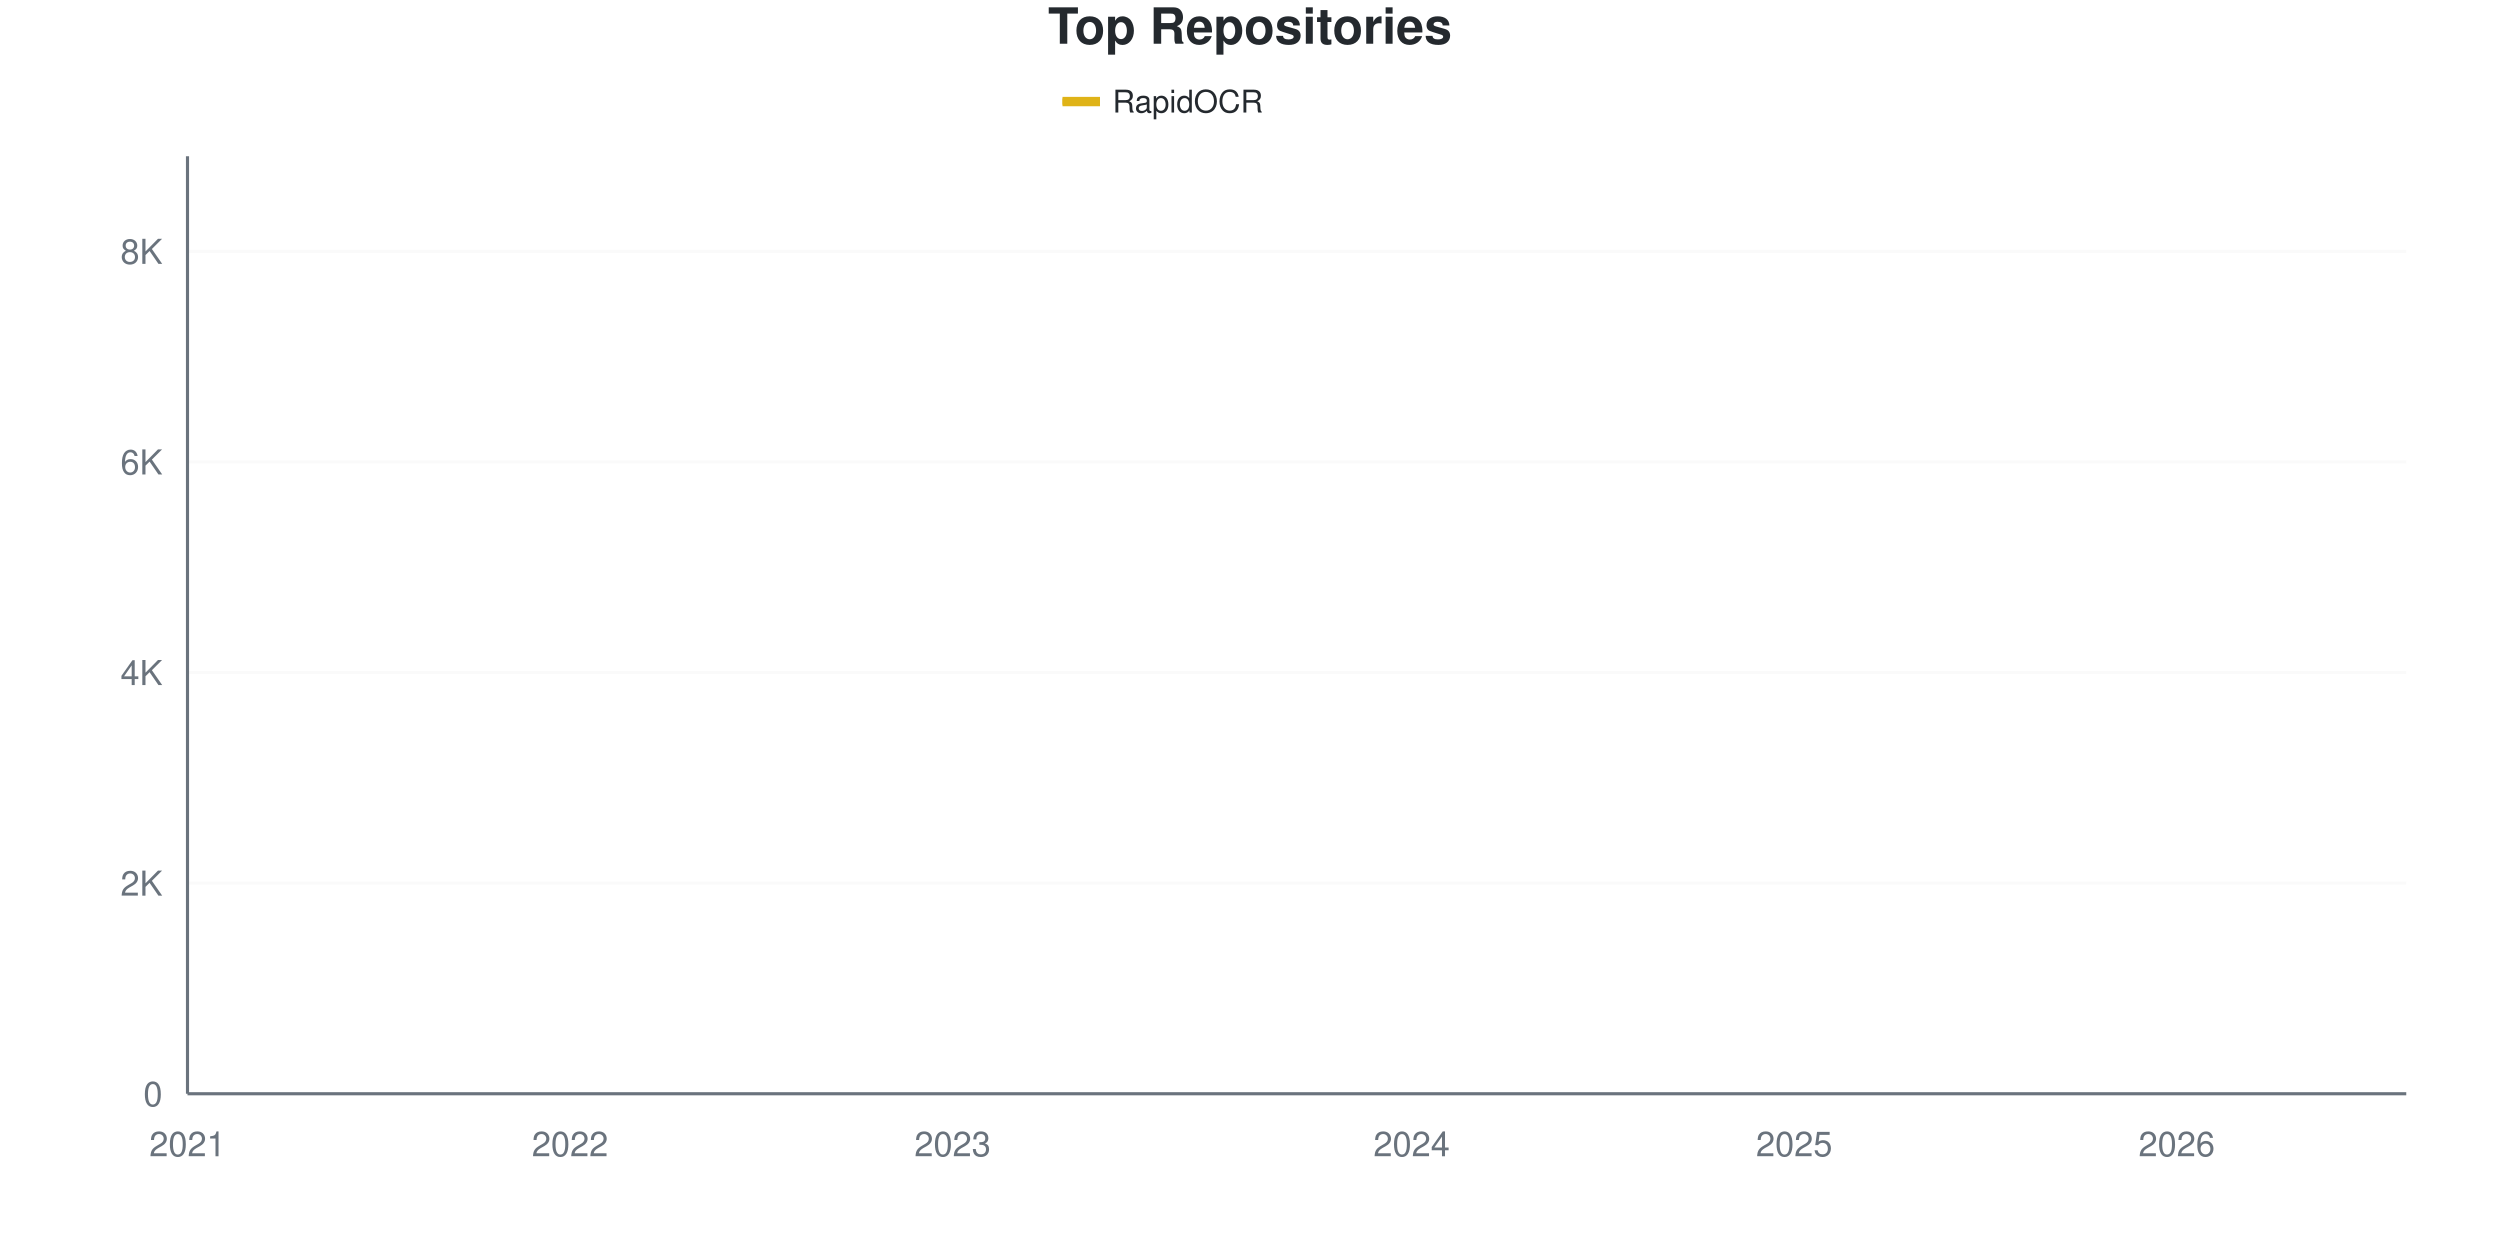
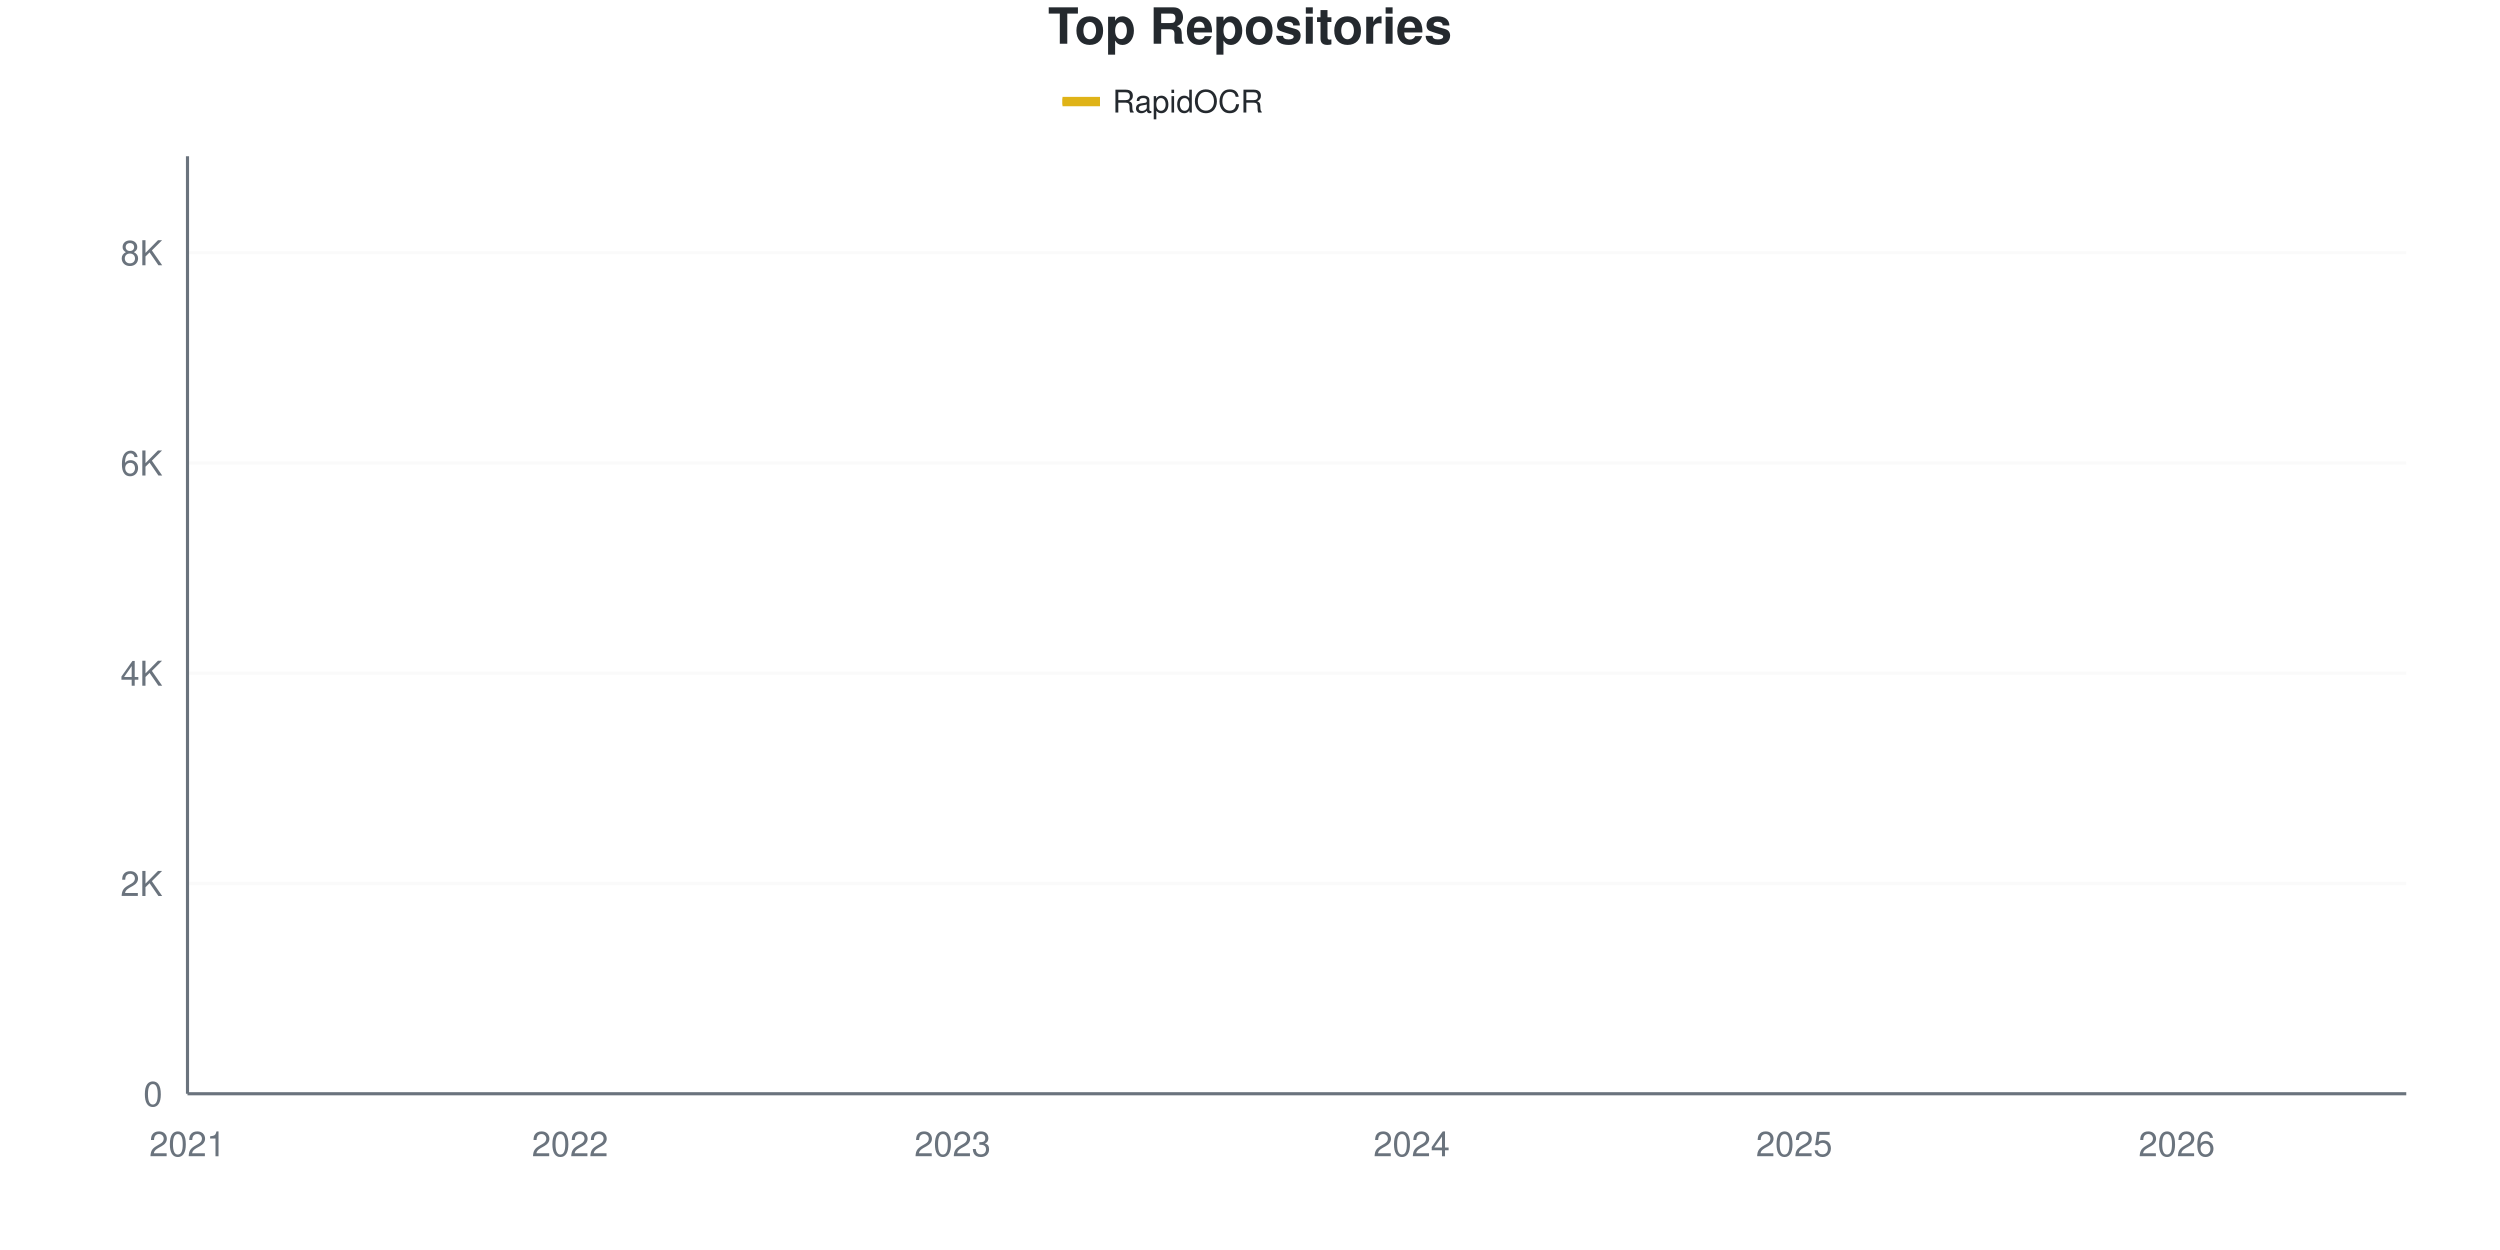
<svg xmlns="http://www.w3.org/2000/svg" viewBox="0 0 800 400" width="800" height="400">
  <style>
    @keyframes drawLine {
      to { stroke-dashoffset: 0; }
    }
    @keyframes fadeInPoint {
      from { opacity: 0; }
      to { opacity: 1; }
    }
    .data-line-0 {
      stroke-dasharray: 1178;
      stroke-dashoffset: 1178;
      animation: drawLine 2s ease-out forwards;
    }
    .data-point {
      opacity: 0;
      animation: fadeInPoint 0.5s ease-out forwards;
    }
    .chart-bg { fill: #fff; }
    .chart-text { fill: #24292e; }
    .chart-muted { fill: #6a737d; }
    .chart-grid { stroke: #eee; }
    .chart-axis { stroke: #6a737d; }
    @media (prefers-color-scheme: dark) {
      .chart-bg { fill: #0d1117; }
      .chart-text { fill: #e6edf3; }
      .chart-muted { fill: #8b949e; }
      .chart-grid { stroke: #21262d; }
      .chart-axis { stroke: #8b949e; }
    }
  </style>
  <rect width="800" height="400" class="chart-bg" />
  <text x="400" y="14" text-anchor="middle" class="chart-text" font-size="16" font-weight="bold" font-family="-apple-system, BlinkMacSystemFont, 'Segoe UI', Helvetica, Arial, sans-serif">Top Repositories</text>
  <g class="legend">
    <rect x="340" y="31" width="12" height="3" fill="#dfb317" />
    <line x1="340" y1="32.5" x2="352" y2="32.5" stroke="#dfb317" stroke-width="2" />
    <text x="356" y="36" class="chart-text" font-size="10" font-family="-apple-system, BlinkMacSystemFont, 'Segoe UI', Helvetica, Arial, sans-serif">RapidOCR</text>
  </g>
  <g class="grid">
    <line x1="60" y1="350" x2="770" y2="350" class="chart-grid" stroke-opacity="0.3" />
    <text x="52" y="354" text-anchor="end" class="chart-muted" font-size="11" font-family="-apple-system, BlinkMacSystemFont, 'Segoe UI', Helvetica, Arial, sans-serif">0</text>
-     <line x1="60" y1="282.607" x2="770" y2="282.607" class="chart-grid" stroke-opacity="0.3" />
-     <text x="52" y="286.607" text-anchor="end" class="chart-muted" font-size="11" font-family="-apple-system, BlinkMacSystemFont, 'Segoe UI', Helvetica, Arial, sans-serif">2K</text>
-     <line x1="60" y1="215.214" x2="770" y2="215.214" class="chart-grid" stroke-opacity="0.3" />
-     <text x="52" y="219.214" text-anchor="end" class="chart-muted" font-size="11" font-family="-apple-system, BlinkMacSystemFont, 'Segoe UI', Helvetica, Arial, sans-serif">4K</text>
-     <line x1="60" y1="147.821" x2="770" y2="147.821" class="chart-grid" stroke-opacity="0.3" />
-     <text x="52" y="151.821" text-anchor="end" class="chart-muted" font-size="11" font-family="-apple-system, BlinkMacSystemFont, 'Segoe UI', Helvetica, Arial, sans-serif">6K</text>
-     <line x1="60" y1="80.428" x2="770" y2="80.428" class="chart-grid" stroke-opacity="0.3" />
-     <text x="52" y="84.428" text-anchor="end" class="chart-muted" font-size="11" font-family="-apple-system, BlinkMacSystemFont, 'Segoe UI', Helvetica, Arial, sans-serif">8K</text>
+     <line x1="60" y1="282.72" x2="770" y2="282.72" class="chart-grid" stroke-opacity="0.3" />
+     <text x="52" y="286.72" text-anchor="end" class="chart-muted" font-size="11" font-family="-apple-system, BlinkMacSystemFont, 'Segoe UI', Helvetica, Arial, sans-serif">2K</text>
+     <line x1="60" y1="215.441" x2="770" y2="215.441" class="chart-grid" stroke-opacity="0.3" />
+     <text x="52" y="219.441" text-anchor="end" class="chart-muted" font-size="11" font-family="-apple-system, BlinkMacSystemFont, 'Segoe UI', Helvetica, Arial, sans-serif">4K</text>
+     <line x1="60" y1="148.161" x2="770" y2="148.161" class="chart-grid" stroke-opacity="0.3" />
+     <text x="52" y="152.161" text-anchor="end" class="chart-muted" font-size="11" font-family="-apple-system, BlinkMacSystemFont, 'Segoe UI', Helvetica, Arial, sans-serif">6K</text>
+     <line x1="60" y1="80.881" x2="770" y2="80.881" class="chart-grid" stroke-opacity="0.3" />
+     <text x="52" y="84.881" text-anchor="end" class="chart-muted" font-size="11" font-family="-apple-system, BlinkMacSystemFont, 'Segoe UI', Helvetica, Arial, sans-serif">8K</text>
  </g>
  <g class="milestones">
    
  </g>
  <g class="x-axis">
    <text x="60" y="370" text-anchor="middle" class="chart-muted" font-size="11" font-family="-apple-system, BlinkMacSystemFont, 'Segoe UI', Helvetica, Arial, sans-serif">2021</text>
    <text x="182.414" y="370" text-anchor="middle" class="chart-muted" font-size="11" font-family="-apple-system, BlinkMacSystemFont, 'Segoe UI', Helvetica, Arial, sans-serif">2022</text>
    <text x="304.828" y="370" text-anchor="middle" class="chart-muted" font-size="11" font-family="-apple-system, BlinkMacSystemFont, 'Segoe UI', Helvetica, Arial, sans-serif">2023</text>
    <text x="451.724" y="370" text-anchor="middle" class="chart-muted" font-size="11" font-family="-apple-system, BlinkMacSystemFont, 'Segoe UI', Helvetica, Arial, sans-serif">2024</text>
    <text x="574.138" y="370" text-anchor="middle" class="chart-muted" font-size="11" font-family="-apple-system, BlinkMacSystemFont, 'Segoe UI', Helvetica, Arial, sans-serif">2025</text>
    <text x="696.552" y="370" text-anchor="middle" class="chart-muted" font-size="11" font-family="-apple-system, BlinkMacSystemFont, 'Segoe UI', Helvetica, Arial, sans-serif">2026</text>
  </g>
  <line x1="60" y1="50" x2="60" y2="350" class="chart-axis" stroke-width="1" />
  <line x1="60" y1="350" x2="770" y2="350" class="chart-axis" stroke-width="1" />
-   <path d="M60,349.966 C68.161,349.495 76.322,348.978 84.483,348.551 C92.644,348.124 100.805,347.81 108.966,347.405 C117.126,347.001 125.287,346.642 133.448,346.125 C141.609,345.608 149.77,345.03 157.931,344.305 C166.092,343.581 174.253,342.463 182.414,341.778 C190.575,341.093 198.736,340.818 206.897,340.194 C215.057,339.571 223.218,339.206 231.379,338.038 C239.54,336.87 247.701,334.533 255.862,333.185 C264.023,331.838 272.184,331.079 280.345,329.951 C288.506,328.822 296.667,327.687 304.828,326.412 C312.989,325.138 321.149,323.846 329.31,322.301 C337.471,320.757 345.632,318.668 353.793,317.146 C361.954,315.624 370.115,314.793 378.276,313.17 C386.437,311.547 394.598,309.665 402.759,307.408 C410.92,305.15 419.08,302.19 427.241,299.624 C435.402,297.057 443.563,295.002 451.724,292.008 C459.885,289.015 468.046,285.982 476.207,281.663 C484.368,277.345 492.529,270.414 500.69,266.096 C508.851,261.777 517.011,259.609 525.172,255.751 C533.333,251.893 541.494,247.248 549.655,242.946 C557.816,238.644 565.977,234.545 574.138,229.939 C582.299,225.334 590.46,221.268 598.621,215.315 C606.782,209.362 614.943,199.854 623.103,194.221 C631.264,188.588 639.425,186.033 647.586,181.517 C655.747,177.002 663.908,172.678 672.069,167.129 C680.23,161.58 688.391,154.51 696.552,148.225 C704.713,141.941 712.874,136.583 721.034,129.423 C729.195,122.262 737.356,113.95 745.517,105.262 C753.678,96.574 761.839,86.617 770,77.294" fill="none" stroke="#dfb317" stroke-width="2.5" class="data-line-0" />
+   <path d="M60,349.966 C68.161,349.495 76.322,348.98 84.483,348.553 C92.644,348.127 100.805,347.813 108.966,347.41 C117.126,347.006 125.287,346.647 133.448,346.131 C141.609,345.616 149.77,345.038 157.931,344.315 C166.092,343.592 174.253,342.476 182.414,341.792 C190.575,341.108 198.736,340.833 206.897,340.211 C215.057,339.588 223.218,339.224 231.379,338.058 C239.54,336.892 247.701,334.559 255.862,333.214 C264.023,331.868 272.184,331.111 280.345,329.984 C288.506,328.857 296.667,327.725 304.828,326.452 C312.989,325.179 321.149,323.895 329.31,322.348 C337.471,320.801 345.632,318.693 353.793,317.168 C361.954,315.643 370.115,314.824 378.276,313.198 C386.437,311.572 394.598,309.66 402.759,307.412 C410.92,305.164 419.08,302.276 427.241,299.708 C435.402,297.141 443.563,294.999 451.724,292.005 C459.885,289.011 468.046,286.039 476.207,281.745 C484.368,277.45 492.529,270.554 500.69,266.237 C508.851,261.92 517.011,259.722 525.172,255.842 C533.333,251.962 541.494,247.242 549.655,242.958 C557.816,238.675 565.977,234.744 574.138,230.141 C582.299,225.538 590.46,221.288 598.621,215.34 C606.782,209.391 614.943,200.067 623.103,194.449 C631.264,188.832 639.425,186.168 647.586,181.633 C655.747,177.097 663.908,172.757 672.069,167.235 C680.23,161.712 688.391,154.743 696.552,148.497 C704.713,142.252 712.874,136.981 721.034,129.76 C729.195,122.539 737.356,113.916 745.517,105.169 C753.678,96.423 761.839,86.578 770,77.282" fill="none" stroke="#dfb317" stroke-width="2.5" class="data-line-0" />
  <g class="points">
    <circle cx="60" cy="349.966" r="4" fill="#dfb317" class="data-point" style="animation-delay: 1.50s" />
-     <circle cx="84.483" cy="348.551" r="4" fill="#dfb317" class="data-point" style="animation-delay: 1.55s" />
-     <circle cx="108.966" cy="347.405" r="4" fill="#dfb317" class="data-point" style="animation-delay: 1.60s" />
-     <circle cx="133.448" cy="346.125" r="4" fill="#dfb317" class="data-point" style="animation-delay: 1.65s" />
-     <circle cx="157.931" cy="344.305" r="4" fill="#dfb317" class="data-point" style="animation-delay: 1.70s" />
-     <circle cx="182.414" cy="341.778" r="4" fill="#dfb317" class="data-point" style="animation-delay: 1.75s" />
-     <circle cx="206.897" cy="340.194" r="4" fill="#dfb317" class="data-point" style="animation-delay: 1.80s" />
-     <circle cx="231.379" cy="338.038" r="4" fill="#dfb317" class="data-point" style="animation-delay: 1.85s" />
-     <circle cx="255.862" cy="333.185" r="4" fill="#dfb317" class="data-point" style="animation-delay: 1.90s" />
-     <circle cx="280.345" cy="329.951" r="4" fill="#dfb317" class="data-point" style="animation-delay: 1.95s" />
-     <circle cx="304.828" cy="326.412" r="4" fill="#dfb317" class="data-point" style="animation-delay: 2.00s" />
-     <circle cx="329.31" cy="322.301" r="4" fill="#dfb317" class="data-point" style="animation-delay: 2.05s" />
-     <circle cx="353.793" cy="317.146" r="4" fill="#dfb317" class="data-point" style="animation-delay: 2.10s" />
-     <circle cx="378.276" cy="313.17" r="4" fill="#dfb317" class="data-point" style="animation-delay: 2.15s" />
-     <circle cx="402.759" cy="307.408" r="4" fill="#dfb317" class="data-point" style="animation-delay: 2.20s" />
-     <circle cx="427.241" cy="299.624" r="4" fill="#dfb317" class="data-point" style="animation-delay: 2.25s" />
-     <circle cx="451.724" cy="292.008" r="4" fill="#dfb317" class="data-point" style="animation-delay: 2.30s" />
-     <circle cx="476.207" cy="281.663" r="4" fill="#dfb317" class="data-point" style="animation-delay: 2.35s" />
-     <circle cx="500.69" cy="266.096" r="4" fill="#dfb317" class="data-point" style="animation-delay: 2.40s" />
-     <circle cx="525.172" cy="255.751" r="4" fill="#dfb317" class="data-point" style="animation-delay: 2.45s" />
-     <circle cx="549.655" cy="242.946" r="4" fill="#dfb317" class="data-point" style="animation-delay: 2.50s" />
-     <circle cx="574.138" cy="229.939" r="4" fill="#dfb317" class="data-point" style="animation-delay: 2.55s" />
-     <circle cx="598.621" cy="215.315" r="4" fill="#dfb317" class="data-point" style="animation-delay: 2.60s" />
-     <circle cx="623.103" cy="194.221" r="4" fill="#dfb317" class="data-point" style="animation-delay: 2.65s" />
-     <circle cx="647.586" cy="181.517" r="4" fill="#dfb317" class="data-point" style="animation-delay: 2.70s" />
-     <circle cx="672.069" cy="167.129" r="4" fill="#dfb317" class="data-point" style="animation-delay: 2.75s" />
-     <circle cx="696.552" cy="148.225" r="4" fill="#dfb317" class="data-point" style="animation-delay: 2.80s" />
-     <circle cx="721.034" cy="129.423" r="4" fill="#dfb317" class="data-point" style="animation-delay: 2.85s" />
-     <circle cx="745.517" cy="105.262" r="4" fill="#dfb317" class="data-point" style="animation-delay: 2.90s" />
-     <circle cx="770" cy="77.294" r="4" fill="#dfb317" class="data-point" style="animation-delay: 2.95s" />
+     <circle cx="84.483" cy="348.553" r="4" fill="#dfb317" class="data-point" style="animation-delay: 1.55s" />
+     <circle cx="108.966" cy="347.41" r="4" fill="#dfb317" class="data-point" style="animation-delay: 1.60s" />
+     <circle cx="133.448" cy="346.131" r="4" fill="#dfb317" class="data-point" style="animation-delay: 1.65s" />
+     <circle cx="157.931" cy="344.315" r="4" fill="#dfb317" class="data-point" style="animation-delay: 1.70s" />
+     <circle cx="182.414" cy="341.792" r="4" fill="#dfb317" class="data-point" style="animation-delay: 1.75s" />
+     <circle cx="206.897" cy="340.211" r="4" fill="#dfb317" class="data-point" style="animation-delay: 1.80s" />
+     <circle cx="231.379" cy="338.058" r="4" fill="#dfb317" class="data-point" style="animation-delay: 1.85s" />
+     <circle cx="255.862" cy="333.214" r="4" fill="#dfb317" class="data-point" style="animation-delay: 1.90s" />
+     <circle cx="280.345" cy="329.984" r="4" fill="#dfb317" class="data-point" style="animation-delay: 1.95s" />
+     <circle cx="304.828" cy="326.452" r="4" fill="#dfb317" class="data-point" style="animation-delay: 2.00s" />
+     <circle cx="329.31" cy="322.348" r="4" fill="#dfb317" class="data-point" style="animation-delay: 2.05s" />
+     <circle cx="353.793" cy="317.168" r="4" fill="#dfb317" class="data-point" style="animation-delay: 2.10s" />
+     <circle cx="378.276" cy="313.198" r="4" fill="#dfb317" class="data-point" style="animation-delay: 2.15s" />
+     <circle cx="402.759" cy="307.412" r="4" fill="#dfb317" class="data-point" style="animation-delay: 2.20s" />
+     <circle cx="427.241" cy="299.708" r="4" fill="#dfb317" class="data-point" style="animation-delay: 2.25s" />
+     <circle cx="451.724" cy="292.005" r="4" fill="#dfb317" class="data-point" style="animation-delay: 2.30s" />
+     <circle cx="476.207" cy="281.745" r="4" fill="#dfb317" class="data-point" style="animation-delay: 2.35s" />
+     <circle cx="500.69" cy="266.237" r="4" fill="#dfb317" class="data-point" style="animation-delay: 2.40s" />
+     <circle cx="525.172" cy="255.842" r="4" fill="#dfb317" class="data-point" style="animation-delay: 2.45s" />
+     <circle cx="549.655" cy="242.958" r="4" fill="#dfb317" class="data-point" style="animation-delay: 2.50s" />
+     <circle cx="574.138" cy="230.141" r="4" fill="#dfb317" class="data-point" style="animation-delay: 2.55s" />
+     <circle cx="598.621" cy="215.34" r="4" fill="#dfb317" class="data-point" style="animation-delay: 2.60s" />
+     <circle cx="623.103" cy="194.449" r="4" fill="#dfb317" class="data-point" style="animation-delay: 2.65s" />
+     <circle cx="647.586" cy="181.633" r="4" fill="#dfb317" class="data-point" style="animation-delay: 2.70s" />
+     <circle cx="672.069" cy="167.235" r="4" fill="#dfb317" class="data-point" style="animation-delay: 2.75s" />
+     <circle cx="696.552" cy="148.497" r="4" fill="#dfb317" class="data-point" style="animation-delay: 2.80s" />
+     <circle cx="721.034" cy="129.76" r="4" fill="#dfb317" class="data-point" style="animation-delay: 2.85s" />
+     <circle cx="745.517" cy="105.169" r="4" fill="#dfb317" class="data-point" style="animation-delay: 2.90s" />
+     <circle cx="770" cy="77.282" r="4" fill="#dfb317" class="data-point" style="animation-delay: 2.95s" />
  </g>
</svg>
